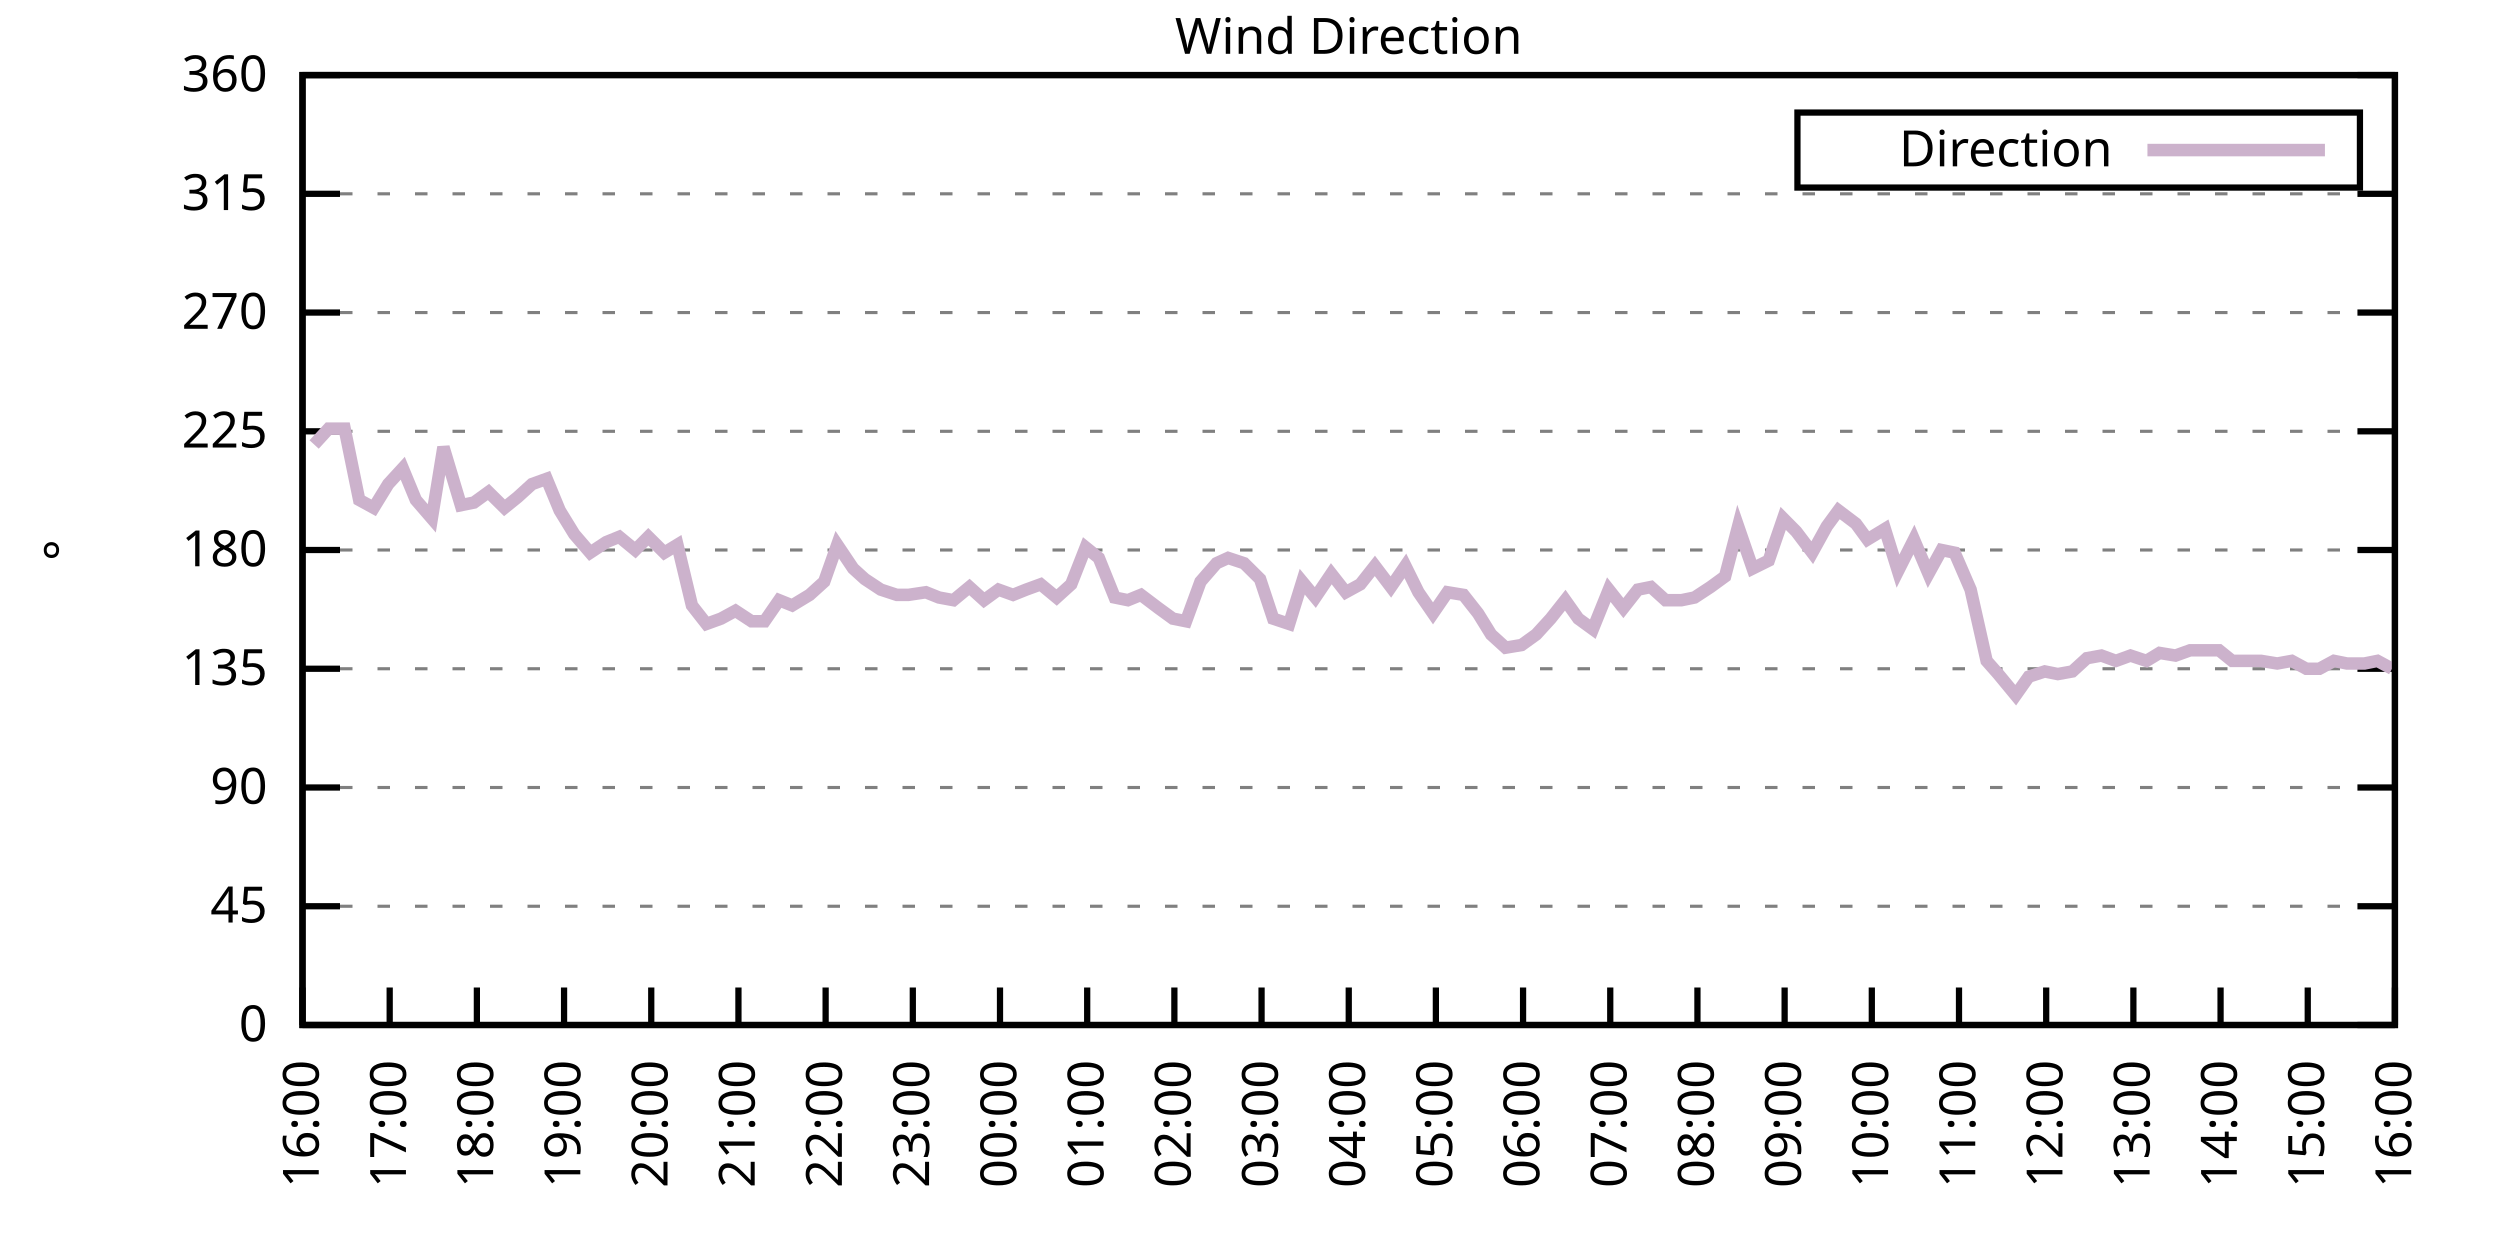
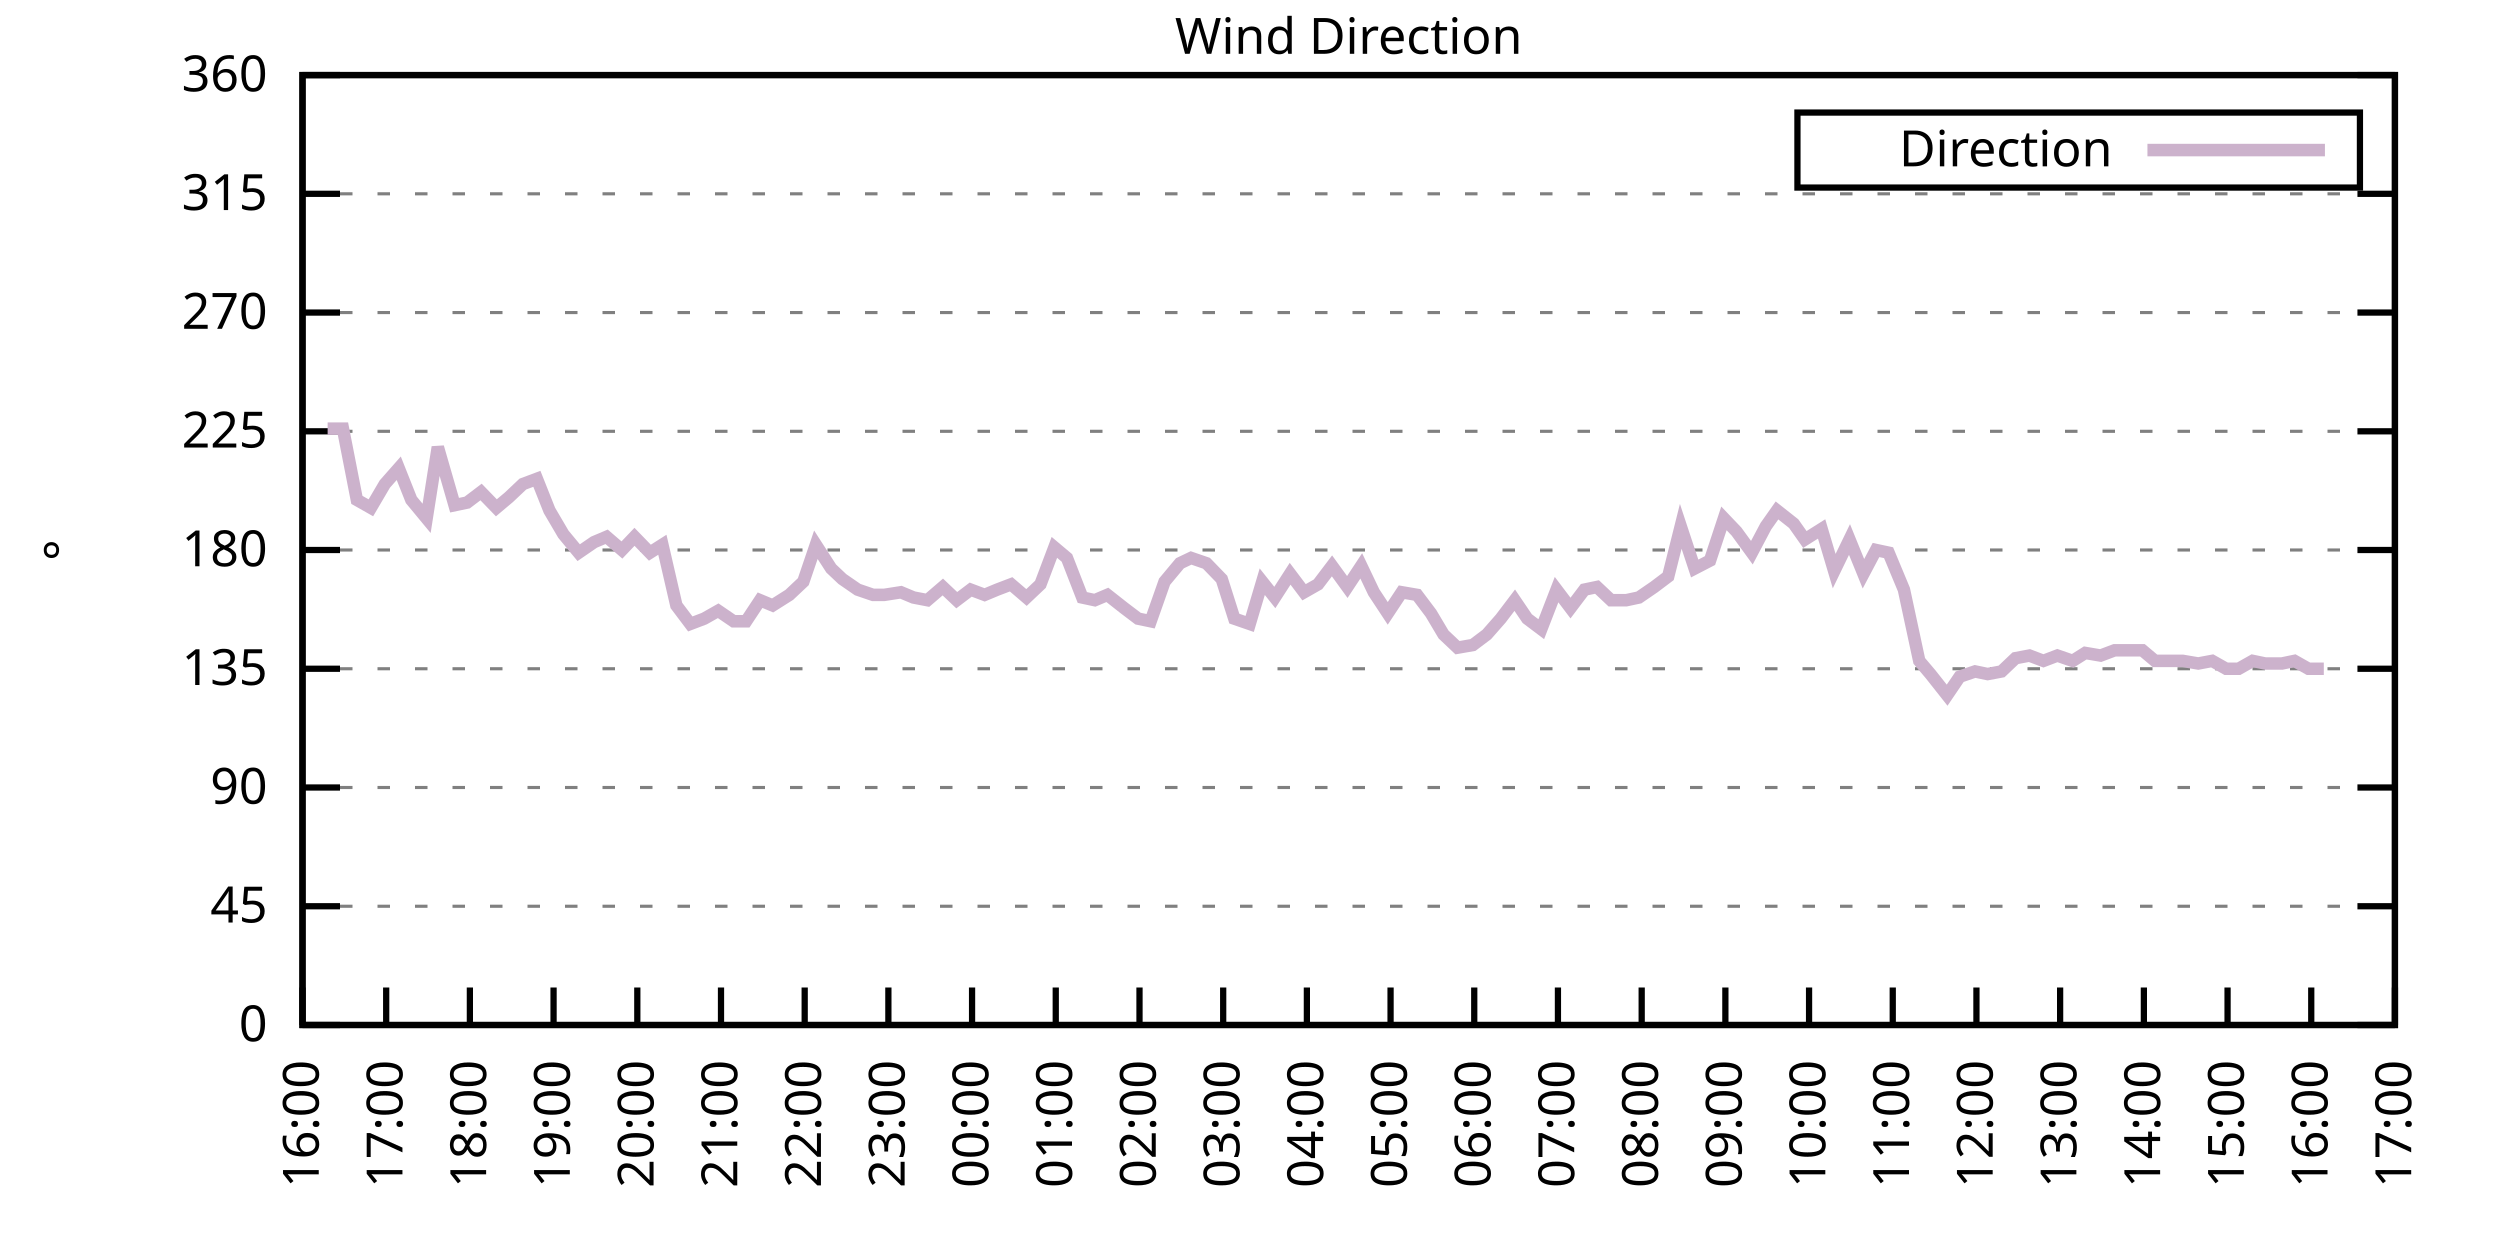
<svg xmlns="http://www.w3.org/2000/svg" xmlns:xlink="http://www.w3.org/1999/xlink" width="400" height="200" viewBox="0 0 400 200">
  <g id="gnuplot_canvas">
    <rect x="0" y="0" width="400" height="200" fill="none" />
    <defs>
      <circle id="gpDot" r="0.5" stroke-width="0.5" stroke="currentColor" />
      <path id="gpPt0" stroke-width="0.333" stroke="currentColor" d="M-1,0 h2 M0,-1 v2" />
      <path id="gpPt1" stroke-width="0.333" stroke="currentColor" d="M-1,-1 L1,1 M1,-1 L-1,1" />
      <path id="gpPt2" stroke-width="0.333" stroke="currentColor" d="M-1,0 L1,0 M0,-1 L0,1 M-1,-1 L1,1 M-1,1 L1,-1" />
      <rect id="gpPt3" stroke-width="0.333" stroke="currentColor" x="-1" y="-1" width="2" height="2" />
      <rect id="gpPt4" stroke-width="0.333" stroke="currentColor" fill="currentColor" x="-1" y="-1" width="2" height="2" />
      <circle id="gpPt5" stroke-width="0.333" stroke="currentColor" cx="0" cy="0" r="1" />
      <use xlink:href="#gpPt5" id="gpPt6" fill="currentColor" stroke="none" />
      <path id="gpPt7" stroke-width="0.333" stroke="currentColor" d="M0,-1.33 L-1.33,0.67 L1.33,0.67 z" />
      <use xlink:href="#gpPt7" id="gpPt8" fill="currentColor" stroke="none" />
      <use xlink:href="#gpPt7" id="gpPt9" stroke="currentColor" transform="rotate(180)" />
      <use xlink:href="#gpPt9" id="gpPt10" fill="currentColor" stroke="none" />
      <use xlink:href="#gpPt3" id="gpPt11" stroke="currentColor" transform="rotate(45)" />
      <use xlink:href="#gpPt11" id="gpPt12" fill="currentColor" stroke="none" />
      <path id="gpPt13" stroke-width="0.333" stroke="currentColor" d="M0,1.330 L1.265,0.411 L0.782,-1.067 L-0.782,-1.076 L-1.265,0.411 z" />
      <use xlink:href="#gpPt13" id="gpPt14" fill="currentColor" stroke="none" />
      <filter id="textbox" filterUnits="objectBoundingBox" x="0" y="0" height="1" width="1">
        <feFlood flood-color="white" flood-opacity="1" result="bgnd" />
        <feComposite in="SourceGraphic" in2="bgnd" operator="atop" />
      </filter>
      <filter id="greybox" filterUnits="objectBoundingBox" x="0" y="0" height="1" width="1">
        <feFlood flood-color="lightgrey" flood-opacity="1" result="grey" />
        <feComposite in="SourceGraphic" in2="grey" operator="atop" />
      </filter>
    </defs>
    <g fill="none" color="white" stroke="currentColor" stroke-width="1.00" stroke-linecap="butt" stroke-linejoin="miter">
</g>
    <g fill="none" color="black" stroke="currentColor" stroke-width="1.00" stroke-linecap="butt" stroke-linejoin="miter">
      <g stroke="none" shape-rendering="crispEdges">
        <polygon fill="rgb(255, 255, 255)" points="48.40,164.00 383.18,164.00 383.18,12.02 48.40,12.02 " />
      </g>
    </g>
    <g fill="none" color="black" stroke="currentColor" stroke-width="1.00" stroke-linecap="butt" stroke-linejoin="miter">
</g>
    <g fill="none" color="black" stroke="black" stroke-width="0.50" stroke-linecap="butt" stroke-linejoin="miter">
</g>
    <g fill="none" color="gray" stroke="currentColor" stroke-width="0.50" stroke-linecap="butt" stroke-linejoin="miter">
      <path stroke="gray" stroke-dasharray="2,4" class="gridline" d="M48.40,164.00 L383.19,164.00  " />
    </g>
    <g fill="none" color="gray" stroke="gray" stroke-width="1.00" stroke-linecap="butt" stroke-linejoin="miter">
</g>
    <g fill="none" color="black" stroke="currentColor" stroke-width="1.00" stroke-linecap="butt" stroke-linejoin="miter">
      <path stroke="black" d="M48.40,164.00 L54.40,164.00 M383.19,164.00 L377.19,164.00  " />
      <g transform="translate(42.80,166.60)" stroke="none" fill="black" font-family="Sans" font-size="8.00" text-anchor="end">
        <text>
          <tspan font-family="Sans"> 0</tspan>
        </text>
      </g>
    </g>
    <g fill="none" color="black" stroke="currentColor" stroke-width="1.00" stroke-linecap="butt" stroke-linejoin="miter">
</g>
    <g fill="none" color="black" stroke="black" stroke-width="0.50" stroke-linecap="butt" stroke-linejoin="miter">
</g>
    <g fill="none" color="gray" stroke="currentColor" stroke-width="0.50" stroke-linecap="butt" stroke-linejoin="miter">
      <path stroke="gray" stroke-dasharray="2,4" class="gridline" d="M48.40,145.00 L383.19,145.00  " />
    </g>
    <g fill="none" color="gray" stroke="gray" stroke-width="1.00" stroke-linecap="butt" stroke-linejoin="miter">
</g>
    <g fill="none" color="black" stroke="currentColor" stroke-width="1.00" stroke-linecap="butt" stroke-linejoin="miter">
      <path stroke="black" d="M48.40,145.00 L54.40,145.00 M383.19,145.00 L377.19,145.00  " />
      <g transform="translate(42.80,147.60)" stroke="none" fill="black" font-family="Sans" font-size="8.00" text-anchor="end">
        <text>
          <tspan font-family="Sans"> 45</tspan>
        </text>
      </g>
    </g>
    <g fill="none" color="black" stroke="currentColor" stroke-width="1.00" stroke-linecap="butt" stroke-linejoin="miter">
</g>
    <g fill="none" color="black" stroke="black" stroke-width="0.50" stroke-linecap="butt" stroke-linejoin="miter">
</g>
    <g fill="none" color="gray" stroke="currentColor" stroke-width="0.50" stroke-linecap="butt" stroke-linejoin="miter">
      <path stroke="gray" stroke-dasharray="2,4" class="gridline" d="M48.40,126.00 L383.19,126.00  " />
    </g>
    <g fill="none" color="gray" stroke="gray" stroke-width="1.00" stroke-linecap="butt" stroke-linejoin="miter">
</g>
    <g fill="none" color="black" stroke="currentColor" stroke-width="1.00" stroke-linecap="butt" stroke-linejoin="miter">
      <path stroke="black" d="M48.40,126.00 L54.40,126.00 M383.19,126.00 L377.19,126.00  " />
      <g transform="translate(42.80,128.60)" stroke="none" fill="black" font-family="Sans" font-size="8.00" text-anchor="end">
        <text>
          <tspan font-family="Sans"> 90</tspan>
        </text>
      </g>
    </g>
    <g fill="none" color="black" stroke="currentColor" stroke-width="1.00" stroke-linecap="butt" stroke-linejoin="miter">
</g>
    <g fill="none" color="black" stroke="black" stroke-width="0.50" stroke-linecap="butt" stroke-linejoin="miter">
</g>
    <g fill="none" color="gray" stroke="currentColor" stroke-width="0.50" stroke-linecap="butt" stroke-linejoin="miter">
      <path stroke="gray" stroke-dasharray="2,4" class="gridline" d="M48.40,107.00 L383.19,107.00  " />
    </g>
    <g fill="none" color="gray" stroke="gray" stroke-width="1.00" stroke-linecap="butt" stroke-linejoin="miter">
</g>
    <g fill="none" color="black" stroke="currentColor" stroke-width="1.00" stroke-linecap="butt" stroke-linejoin="miter">
      <path stroke="black" d="M48.40,107.00 L54.40,107.00 M383.19,107.00 L377.19,107.00  " />
      <g transform="translate(42.80,109.60)" stroke="none" fill="black" font-family="Sans" font-size="8.00" text-anchor="end">
        <text>
          <tspan font-family="Sans"> 135</tspan>
        </text>
      </g>
    </g>
    <g fill="none" color="black" stroke="currentColor" stroke-width="1.00" stroke-linecap="butt" stroke-linejoin="miter">
</g>
    <g fill="none" color="black" stroke="black" stroke-width="0.50" stroke-linecap="butt" stroke-linejoin="miter">
</g>
    <g fill="none" color="gray" stroke="currentColor" stroke-width="0.50" stroke-linecap="butt" stroke-linejoin="miter">
      <path stroke="gray" stroke-dasharray="2,4" class="gridline" d="M48.40,88.00 L383.19,88.00  " />
    </g>
    <g fill="none" color="gray" stroke="gray" stroke-width="1.00" stroke-linecap="butt" stroke-linejoin="miter">
</g>
    <g fill="none" color="black" stroke="currentColor" stroke-width="1.00" stroke-linecap="butt" stroke-linejoin="miter">
      <path stroke="black" d="M48.40,88.00 L54.40,88.00 M383.19,88.00 L377.19,88.00  " />
      <g transform="translate(42.80,90.60)" stroke="none" fill="black" font-family="Sans" font-size="8.00" text-anchor="end">
        <text>
          <tspan font-family="Sans"> 180</tspan>
        </text>
      </g>
    </g>
    <g fill="none" color="black" stroke="currentColor" stroke-width="1.00" stroke-linecap="butt" stroke-linejoin="miter">
</g>
    <g fill="none" color="black" stroke="black" stroke-width="0.50" stroke-linecap="butt" stroke-linejoin="miter">
</g>
    <g fill="none" color="gray" stroke="currentColor" stroke-width="0.50" stroke-linecap="butt" stroke-linejoin="miter">
      <path stroke="gray" stroke-dasharray="2,4" class="gridline" d="M48.40,69.01 L383.19,69.01  " />
    </g>
    <g fill="none" color="gray" stroke="gray" stroke-width="1.00" stroke-linecap="butt" stroke-linejoin="miter">
</g>
    <g fill="none" color="black" stroke="currentColor" stroke-width="1.00" stroke-linecap="butt" stroke-linejoin="miter">
      <path stroke="black" d="M48.40,69.01 L54.40,69.01 M383.19,69.01 L377.19,69.01  " />
      <g transform="translate(42.80,71.61)" stroke="none" fill="black" font-family="Sans" font-size="8.00" text-anchor="end">
        <text>
          <tspan font-family="Sans"> 225</tspan>
        </text>
      </g>
    </g>
    <g fill="none" color="black" stroke="currentColor" stroke-width="1.00" stroke-linecap="butt" stroke-linejoin="miter">
</g>
    <g fill="none" color="black" stroke="black" stroke-width="0.50" stroke-linecap="butt" stroke-linejoin="miter">
</g>
    <g fill="none" color="gray" stroke="currentColor" stroke-width="0.50" stroke-linecap="butt" stroke-linejoin="miter">
      <path stroke="gray" stroke-dasharray="2,4" class="gridline" d="M48.40,50.01 L383.19,50.01  " />
    </g>
    <g fill="none" color="gray" stroke="gray" stroke-width="1.00" stroke-linecap="butt" stroke-linejoin="miter">
</g>
    <g fill="none" color="black" stroke="currentColor" stroke-width="1.00" stroke-linecap="butt" stroke-linejoin="miter">
      <path stroke="black" d="M48.40,50.01 L54.40,50.01 M383.19,50.01 L377.19,50.01  " />
      <g transform="translate(42.80,52.61)" stroke="none" fill="black" font-family="Sans" font-size="8.00" text-anchor="end">
        <text>
          <tspan font-family="Sans"> 270</tspan>
        </text>
      </g>
    </g>
    <g fill="none" color="black" stroke="currentColor" stroke-width="1.00" stroke-linecap="butt" stroke-linejoin="miter">
</g>
    <g fill="none" color="black" stroke="black" stroke-width="0.50" stroke-linecap="butt" stroke-linejoin="miter">
</g>
    <g fill="none" color="gray" stroke="currentColor" stroke-width="0.50" stroke-linecap="butt" stroke-linejoin="miter">
      <path stroke="gray" stroke-dasharray="2,4" class="gridline" d="M48.40,31.01 L383.19,31.01  " />
    </g>
    <g fill="none" color="gray" stroke="gray" stroke-width="1.00" stroke-linecap="butt" stroke-linejoin="miter">
</g>
    <g fill="none" color="black" stroke="currentColor" stroke-width="1.00" stroke-linecap="butt" stroke-linejoin="miter">
      <path stroke="black" d="M48.40,31.01 L54.40,31.01 M383.19,31.01 L377.19,31.01  " />
      <g transform="translate(42.80,33.61)" stroke="none" fill="black" font-family="Sans" font-size="8.00" text-anchor="end">
        <text>
          <tspan font-family="Sans"> 315</tspan>
        </text>
      </g>
    </g>
    <g fill="none" color="black" stroke="currentColor" stroke-width="1.00" stroke-linecap="butt" stroke-linejoin="miter">
</g>
    <g fill="none" color="black" stroke="black" stroke-width="0.50" stroke-linecap="butt" stroke-linejoin="miter">
</g>
    <g fill="none" color="gray" stroke="currentColor" stroke-width="0.50" stroke-linecap="butt" stroke-linejoin="miter">
      <path stroke="gray" stroke-dasharray="2,4" class="gridline" d="M48.40,12.01 L383.19,12.01  " />
    </g>
    <g fill="none" color="gray" stroke="gray" stroke-width="1.00" stroke-linecap="butt" stroke-linejoin="miter">
</g>
    <g fill="none" color="black" stroke="currentColor" stroke-width="1.00" stroke-linecap="butt" stroke-linejoin="miter">
      <path stroke="black" d="M48.40,12.01 L54.40,12.01 M383.19,12.01 L377.19,12.01  " />
      <g transform="translate(42.80,14.61)" stroke="none" fill="black" font-family="Sans" font-size="8.00" text-anchor="end">
        <text>
          <tspan font-family="Sans"> 360</tspan>
        </text>
      </g>
    </g>
    <g fill="none" color="black" stroke="currentColor" stroke-width="1.00" stroke-linecap="butt" stroke-linejoin="miter">
      <path stroke="black" d="M48.40,164.00 L48.40,158.00  " />
      <g transform="translate(51.00,169.60) rotate(270.00)" stroke="none" fill="black" font-family="Sans" font-size="8.00" text-anchor="end">
        <text>
          <tspan font-family="Sans">16:00</tspan>
        </text>
      </g>
    </g>
    <g fill="none" color="black" stroke="currentColor" stroke-width="1.00" stroke-linecap="butt" stroke-linejoin="miter">
-       <path stroke="black" d="M62.35,164.00 L62.35,158.00  " />
-       <g transform="translate(64.95,169.60) rotate(270.00)" stroke="none" fill="black" font-family="Sans" font-size="8.00" text-anchor="end">
+       <path stroke="black" d="M61.79,164.00 L61.79,158.00  " />
+       <g transform="translate(64.39,169.60) rotate(270.00)" stroke="none" fill="black" font-family="Sans" font-size="8.00" text-anchor="end">
        <text>
          <tspan font-family="Sans">17:00</tspan>
        </text>
      </g>
    </g>
    <g fill="none" color="black" stroke="currentColor" stroke-width="1.00" stroke-linecap="butt" stroke-linejoin="miter">
-       <path stroke="black" d="M76.30,164.00 L76.30,158.00  " />
-       <g transform="translate(78.90,169.60) rotate(270.00)" stroke="none" fill="black" font-family="Sans" font-size="8.00" text-anchor="end">
+       <path stroke="black" d="M75.18,164.00 L75.18,158.00  " />
+       <g transform="translate(77.78,169.60) rotate(270.00)" stroke="none" fill="black" font-family="Sans" font-size="8.00" text-anchor="end">
        <text>
          <tspan font-family="Sans">18:00</tspan>
        </text>
      </g>
    </g>
    <g fill="none" color="black" stroke="currentColor" stroke-width="1.00" stroke-linecap="butt" stroke-linejoin="miter">
-       <path stroke="black" d="M90.25,164.00 L90.25,158.00  " />
-       <g transform="translate(92.85,169.60) rotate(270.00)" stroke="none" fill="black" font-family="Sans" font-size="8.00" text-anchor="end">
+       <path stroke="black" d="M88.57,164.00 L88.57,158.00  " />
+       <g transform="translate(91.17,169.60) rotate(270.00)" stroke="none" fill="black" font-family="Sans" font-size="8.00" text-anchor="end">
        <text>
          <tspan font-family="Sans">19:00</tspan>
        </text>
      </g>
    </g>
    <g fill="none" color="black" stroke="currentColor" stroke-width="1.00" stroke-linecap="butt" stroke-linejoin="miter">
-       <path stroke="black" d="M104.20,164.00 L104.20,158.00  " />
-       <g transform="translate(106.80,169.60) rotate(270.00)" stroke="none" fill="black" font-family="Sans" font-size="8.00" text-anchor="end">
+       <path stroke="black" d="M101.97,164.00 L101.97,158.00  " />
+       <g transform="translate(104.57,169.60) rotate(270.00)" stroke="none" fill="black" font-family="Sans" font-size="8.00" text-anchor="end">
        <text>
          <tspan font-family="Sans">20:00</tspan>
        </text>
      </g>
    </g>
    <g fill="none" color="black" stroke="currentColor" stroke-width="1.00" stroke-linecap="butt" stroke-linejoin="miter">
-       <path stroke="black" d="M118.15,164.00 L118.15,158.00  " />
-       <g transform="translate(120.75,169.60) rotate(270.00)" stroke="none" fill="black" font-family="Sans" font-size="8.00" text-anchor="end">
+       <path stroke="black" d="M115.36,164.00 L115.36,158.00  " />
+       <g transform="translate(117.96,169.60) rotate(270.00)" stroke="none" fill="black" font-family="Sans" font-size="8.00" text-anchor="end">
        <text>
          <tspan font-family="Sans">21:00</tspan>
        </text>
      </g>
    </g>
    <g fill="none" color="black" stroke="currentColor" stroke-width="1.00" stroke-linecap="butt" stroke-linejoin="miter">
-       <path stroke="black" d="M132.10,164.00 L132.10,158.00  " />
-       <g transform="translate(134.70,169.60) rotate(270.00)" stroke="none" fill="black" font-family="Sans" font-size="8.00" text-anchor="end">
+       <path stroke="black" d="M128.75,164.00 L128.75,158.00  " />
+       <g transform="translate(131.35,169.60) rotate(270.00)" stroke="none" fill="black" font-family="Sans" font-size="8.00" text-anchor="end">
        <text>
          <tspan font-family="Sans">22:00</tspan>
        </text>
      </g>
    </g>
    <g fill="none" color="black" stroke="currentColor" stroke-width="1.00" stroke-linecap="butt" stroke-linejoin="miter">
-       <path stroke="black" d="M146.05,164.00 L146.05,158.00  " />
-       <g transform="translate(148.65,169.60) rotate(270.00)" stroke="none" fill="black" font-family="Sans" font-size="8.00" text-anchor="end">
+       <path stroke="black" d="M142.14,164.00 L142.14,158.00  " />
+       <g transform="translate(144.74,169.60) rotate(270.00)" stroke="none" fill="black" font-family="Sans" font-size="8.00" text-anchor="end">
        <text>
          <tspan font-family="Sans">23:00</tspan>
        </text>
      </g>
    </g>
    <g fill="none" color="black" stroke="currentColor" stroke-width="1.00" stroke-linecap="butt" stroke-linejoin="miter">
-       <path stroke="black" d="M160.00,164.00 L160.00,158.00  " />
-       <g transform="translate(162.60,169.60) rotate(270.00)" stroke="none" fill="black" font-family="Sans" font-size="8.00" text-anchor="end">
+       <path stroke="black" d="M155.53,164.00 L155.53,158.00  " />
+       <g transform="translate(158.13,169.60) rotate(270.00)" stroke="none" fill="black" font-family="Sans" font-size="8.00" text-anchor="end">
        <text>
          <tspan font-family="Sans">00:00</tspan>
        </text>
      </g>
    </g>
    <g fill="none" color="black" stroke="currentColor" stroke-width="1.00" stroke-linecap="butt" stroke-linejoin="miter">
-       <path stroke="black" d="M173.95,164.00 L173.95,158.00  " />
-       <g transform="translate(176.55,169.60) rotate(270.00)" stroke="none" fill="black" font-family="Sans" font-size="8.00" text-anchor="end">
+       <path stroke="black" d="M168.92,164.00 L168.92,158.00  " />
+       <g transform="translate(171.52,169.60) rotate(270.00)" stroke="none" fill="black" font-family="Sans" font-size="8.00" text-anchor="end">
        <text>
          <tspan font-family="Sans">01:00</tspan>
        </text>
      </g>
    </g>
    <g fill="none" color="black" stroke="currentColor" stroke-width="1.00" stroke-linecap="butt" stroke-linejoin="miter">
-       <path stroke="black" d="M187.90,164.00 L187.90,158.00  " />
-       <g transform="translate(190.50,169.60) rotate(270.00)" stroke="none" fill="black" font-family="Sans" font-size="8.00" text-anchor="end">
+       <path stroke="black" d="M182.32,164.00 L182.32,158.00  " />
+       <g transform="translate(184.92,169.60) rotate(270.00)" stroke="none" fill="black" font-family="Sans" font-size="8.00" text-anchor="end">
        <text>
          <tspan font-family="Sans">02:00</tspan>
        </text>
      </g>
    </g>
    <g fill="none" color="black" stroke="currentColor" stroke-width="1.00" stroke-linecap="butt" stroke-linejoin="miter">
-       <path stroke="black" d="M201.85,164.00 L201.85,158.00  " />
-       <g transform="translate(204.45,169.60) rotate(270.00)" stroke="none" fill="black" font-family="Sans" font-size="8.00" text-anchor="end">
+       <path stroke="black" d="M195.71,164.00 L195.71,158.00  " />
+       <g transform="translate(198.31,169.60) rotate(270.00)" stroke="none" fill="black" font-family="Sans" font-size="8.00" text-anchor="end">
        <text>
          <tspan font-family="Sans">03:00</tspan>
        </text>
      </g>
    </g>
    <g fill="none" color="black" stroke="currentColor" stroke-width="1.00" stroke-linecap="butt" stroke-linejoin="miter">
-       <path stroke="black" d="M215.80,164.00 L215.80,158.00  " />
-       <g transform="translate(218.40,169.60) rotate(270.00)" stroke="none" fill="black" font-family="Sans" font-size="8.00" text-anchor="end">
+       <path stroke="black" d="M209.10,164.00 L209.10,158.00  " />
+       <g transform="translate(211.70,169.60) rotate(270.00)" stroke="none" fill="black" font-family="Sans" font-size="8.00" text-anchor="end">
        <text>
          <tspan font-family="Sans">04:00</tspan>
        </text>
      </g>
    </g>
    <g fill="none" color="black" stroke="currentColor" stroke-width="1.00" stroke-linecap="butt" stroke-linejoin="miter">
-       <path stroke="black" d="M229.74,164.00 L229.74,158.00  " />
-       <g transform="translate(232.34,169.60) rotate(270.00)" stroke="none" fill="black" font-family="Sans" font-size="8.00" text-anchor="end">
+       <path stroke="black" d="M222.49,164.00 L222.49,158.00  " />
+       <g transform="translate(225.09,169.60) rotate(270.00)" stroke="none" fill="black" font-family="Sans" font-size="8.00" text-anchor="end">
        <text>
          <tspan font-family="Sans">05:00</tspan>
        </text>
      </g>
    </g>
    <g fill="none" color="black" stroke="currentColor" stroke-width="1.00" stroke-linecap="butt" stroke-linejoin="miter">
-       <path stroke="black" d="M243.69,164.00 L243.69,158.00  " />
-       <g transform="translate(246.29,169.60) rotate(270.00)" stroke="none" fill="black" font-family="Sans" font-size="8.00" text-anchor="end">
+       <path stroke="black" d="M235.88,164.00 L235.88,158.00  " />
+       <g transform="translate(238.48,169.60) rotate(270.00)" stroke="none" fill="black" font-family="Sans" font-size="8.00" text-anchor="end">
        <text>
          <tspan font-family="Sans">06:00</tspan>
        </text>
      </g>
    </g>
    <g fill="none" color="black" stroke="currentColor" stroke-width="1.00" stroke-linecap="butt" stroke-linejoin="miter">
-       <path stroke="black" d="M257.64,164.00 L257.64,158.00  " />
-       <g transform="translate(260.24,169.60) rotate(270.00)" stroke="none" fill="black" font-family="Sans" font-size="8.00" text-anchor="end">
+       <path stroke="black" d="M249.27,164.00 L249.27,158.00  " />
+       <g transform="translate(251.87,169.60) rotate(270.00)" stroke="none" fill="black" font-family="Sans" font-size="8.00" text-anchor="end">
        <text>
          <tspan font-family="Sans">07:00</tspan>
        </text>
      </g>
    </g>
    <g fill="none" color="black" stroke="currentColor" stroke-width="1.00" stroke-linecap="butt" stroke-linejoin="miter">
-       <path stroke="black" d="M271.59,164.00 L271.59,158.00  " />
-       <g transform="translate(274.19,169.60) rotate(270.00)" stroke="none" fill="black" font-family="Sans" font-size="8.00" text-anchor="end">
+       <path stroke="black" d="M262.67,164.00 L262.67,158.00  " />
+       <g transform="translate(265.27,169.60) rotate(270.00)" stroke="none" fill="black" font-family="Sans" font-size="8.00" text-anchor="end">
        <text>
          <tspan font-family="Sans">08:00</tspan>
        </text>
      </g>
    </g>
    <g fill="none" color="black" stroke="currentColor" stroke-width="1.00" stroke-linecap="butt" stroke-linejoin="miter">
-       <path stroke="black" d="M285.54,164.00 L285.54,158.00  " />
-       <g transform="translate(288.14,169.60) rotate(270.00)" stroke="none" fill="black" font-family="Sans" font-size="8.00" text-anchor="end">
+       <path stroke="black" d="M276.06,164.00 L276.06,158.00  " />
+       <g transform="translate(278.66,169.60) rotate(270.00)" stroke="none" fill="black" font-family="Sans" font-size="8.00" text-anchor="end">
        <text>
          <tspan font-family="Sans">09:00</tspan>
        </text>
      </g>
    </g>
    <g fill="none" color="black" stroke="currentColor" stroke-width="1.00" stroke-linecap="butt" stroke-linejoin="miter">
-       <path stroke="black" d="M299.49,164.00 L299.49,158.00  " />
-       <g transform="translate(302.09,169.60) rotate(270.00)" stroke="none" fill="black" font-family="Sans" font-size="8.00" text-anchor="end">
+       <path stroke="black" d="M289.45,164.00 L289.45,158.00  " />
+       <g transform="translate(292.05,169.60) rotate(270.00)" stroke="none" fill="black" font-family="Sans" font-size="8.00" text-anchor="end">
        <text>
          <tspan font-family="Sans">10:00</tspan>
        </text>
      </g>
    </g>
    <g fill="none" color="black" stroke="currentColor" stroke-width="1.00" stroke-linecap="butt" stroke-linejoin="miter">
-       <path stroke="black" d="M313.44,164.00 L313.44,158.00  " />
-       <g transform="translate(316.04,169.60) rotate(270.00)" stroke="none" fill="black" font-family="Sans" font-size="8.00" text-anchor="end">
+       <path stroke="black" d="M302.84,164.00 L302.84,158.00  " />
+       <g transform="translate(305.44,169.60) rotate(270.00)" stroke="none" fill="black" font-family="Sans" font-size="8.00" text-anchor="end">
        <text>
          <tspan font-family="Sans">11:00</tspan>
        </text>
      </g>
    </g>
    <g fill="none" color="black" stroke="currentColor" stroke-width="1.00" stroke-linecap="butt" stroke-linejoin="miter">
-       <path stroke="black" d="M327.39,164.00 L327.39,158.00  " />
-       <g transform="translate(329.99,169.60) rotate(270.00)" stroke="none" fill="black" font-family="Sans" font-size="8.00" text-anchor="end">
+       <path stroke="black" d="M316.23,164.00 L316.23,158.00  " />
+       <g transform="translate(318.83,169.60) rotate(270.00)" stroke="none" fill="black" font-family="Sans" font-size="8.00" text-anchor="end">
        <text>
          <tspan font-family="Sans">12:00</tspan>
        </text>
      </g>
    </g>
    <g fill="none" color="black" stroke="currentColor" stroke-width="1.00" stroke-linecap="butt" stroke-linejoin="miter">
-       <path stroke="black" d="M341.34,164.00 L341.34,158.00  " />
-       <g transform="translate(343.94,169.60) rotate(270.00)" stroke="none" fill="black" font-family="Sans" font-size="8.00" text-anchor="end">
+       <path stroke="black" d="M329.62,164.00 L329.62,158.00  " />
+       <g transform="translate(332.22,169.60) rotate(270.00)" stroke="none" fill="black" font-family="Sans" font-size="8.00" text-anchor="end">
        <text>
          <tspan font-family="Sans">13:00</tspan>
        </text>
      </g>
    </g>
    <g fill="none" color="black" stroke="currentColor" stroke-width="1.00" stroke-linecap="butt" stroke-linejoin="miter">
-       <path stroke="black" d="M355.29,164.00 L355.29,158.00  " />
-       <g transform="translate(357.89,169.60) rotate(270.00)" stroke="none" fill="black" font-family="Sans" font-size="8.00" text-anchor="end">
+       <path stroke="black" d="M343.02,164.00 L343.02,158.00  " />
+       <g transform="translate(345.62,169.60) rotate(270.00)" stroke="none" fill="black" font-family="Sans" font-size="8.00" text-anchor="end">
        <text>
          <tspan font-family="Sans">14:00</tspan>
        </text>
      </g>
    </g>
    <g fill="none" color="black" stroke="currentColor" stroke-width="1.00" stroke-linecap="butt" stroke-linejoin="miter">
-       <path stroke="black" d="M369.24,164.00 L369.24,158.00  " />
-       <g transform="translate(371.84,169.60) rotate(270.00)" stroke="none" fill="black" font-family="Sans" font-size="8.00" text-anchor="end">
+       <path stroke="black" d="M356.41,164.00 L356.41,158.00  " />
+       <g transform="translate(359.01,169.60) rotate(270.00)" stroke="none" fill="black" font-family="Sans" font-size="8.00" text-anchor="end">
        <text>
          <tspan font-family="Sans">15:00</tspan>
+         </text>
+       </g>
+     </g>
+     <g fill="none" color="black" stroke="currentColor" stroke-width="1.00" stroke-linecap="butt" stroke-linejoin="miter">
+       <path stroke="black" d="M369.80,164.00 L369.80,158.00  " />
+       <g transform="translate(372.40,169.60) rotate(270.00)" stroke="none" fill="black" font-family="Sans" font-size="8.00" text-anchor="end">
+         <text>
+           <tspan font-family="Sans">16:00</tspan>
        </text>
      </g>
    </g>
    <g fill="none" color="black" stroke="currentColor" stroke-width="1.00" stroke-linecap="butt" stroke-linejoin="miter">
      <path stroke="black" d="M383.19,164.00 L383.19,158.00  " />
      <g transform="translate(385.79,169.60) rotate(270.00)" stroke="none" fill="black" font-family="Sans" font-size="8.00" text-anchor="end">
        <text>
-           <tspan font-family="Sans">16:00</tspan>
+           <tspan font-family="Sans">17:00</tspan>
        </text>
      </g>
    </g>
    <g fill="none" color="black" stroke="currentColor" stroke-width="1.00" stroke-linecap="butt" stroke-linejoin="miter">
</g>
    <g fill="none" color="black" stroke="currentColor" stroke-width="1.00" stroke-linecap="butt" stroke-linejoin="miter">
      <path stroke="black" d="M48.40,12.01 L48.40,164.00 L383.19,164.00 L383.19,12.01 L48.40,12.01 Z  " />
    </g>
    <g fill="none" color="black" stroke="currentColor" stroke-width="1.00" stroke-linecap="butt" stroke-linejoin="miter">
</g>
    <g fill="none" color="black" stroke="currentColor" stroke-width="1.00" stroke-linecap="butt" stroke-linejoin="miter">
      <path stroke="black" d="M287.59,30.01 L287.59,18.01 L377.59,18.01 L377.59,30.01 L287.59,30.01 Z  " />
    </g>
    <g id="Wind_direction_plot_1">
      <g fill="none" color="white" stroke="black" stroke-width="2.00" stroke-linecap="butt" stroke-linejoin="miter">
</g>
      <g fill="none" color="black" stroke="currentColor" stroke-width="2.00" stroke-linecap="butt" stroke-linejoin="miter">
        <g transform="translate(337.99,26.61)" stroke="none" fill="black" font-family="Sans" font-size="8.00" text-anchor="end">
          <text>
            <tspan font-family="Sans">Direction</tspan>
          </text>
        </g>
      </g>
      <g fill="none" color="black" stroke="currentColor" stroke-width="2.00" stroke-linecap="butt" stroke-linejoin="miter">
-         <path stroke="rgb(204, 178, 204)" d="M343.59,24.01 L371.99,24.01 M50.26,71.12 L52.58,68.58 L55.14,68.58 L57.47,79.98 L59.79,81.25 L62.12,77.45   L64.44,74.92 L66.53,79.98 L69.09,82.94 L70.95,71.54 L73.74,80.83 L75.83,80.41 L78.16,78.72 L80.72,81.25   L82.81,79.56 L85.13,77.45 L87.46,76.61 L89.55,81.67 L91.88,85.47 L94.43,88.43 L96.99,86.74 L99.08,85.89   L101.64,88.00 L103.73,85.89 L106.29,88.43 L108.38,87.16 L110.71,96.87 L113.03,99.83 L115.36,98.98 L117.68,97.72   L120.24,99.40 L122.33,99.40 L124.66,96.03 L126.75,96.87 L129.54,95.18 L131.87,93.07 L133.96,87.16 L136.51,90.96   L138.37,92.65 L140.93,94.34 L143.49,95.18 L145.35,95.18 L148.14,94.76 L150.23,95.60 L152.56,96.03 L155.11,93.92   L157.44,96.03 L159.76,94.34 L162.09,95.18 L164.18,94.34 L166.51,93.49 L169.06,95.60 L171.39,93.49 L173.71,87.58   L175.81,89.27 L178.36,95.60 L180.46,96.03 L182.55,95.18 L185.34,97.29 L187.66,98.98 L189.76,99.40 L192.08,93.07   L194.64,90.12 L196.50,89.27 L199.06,90.12 L201.61,92.65 L203.71,98.98 L206.26,99.83 L208.36,93.07 L210.45,95.60   L213.01,91.80 L215.33,94.76 L217.65,93.49 L219.98,90.54 L222.54,93.92 L224.86,90.54 L226.95,94.76 L229.28,98.14   L231.60,94.76 L234.16,95.18 L236.49,98.14 L238.58,101.52 L240.90,103.63 L243.46,103.20 L245.79,101.52 L248.11,98.98   L250.44,96.03 L252.53,98.98 L254.85,100.67 L257.41,94.34 L259.74,97.29 L262.06,94.34 L264.15,93.92 L266.48,96.03   L269.04,96.03 L271.13,95.60 L273.69,93.92 L276.01,92.23 L278.10,84.21 L280.43,90.96 L282.99,89.69 L285.31,82.94   L287.40,85.05 L289.96,88.43 L292.29,84.21 L294.15,81.67 L296.94,83.78 L298.80,86.32 L301.58,84.63 L303.68,91.38   L306.23,86.32 L308.56,91.80 L310.65,88.00 L312.74,88.43 L315.30,94.34 L317.86,105.74 L319.72,107.85 L322.51,111.23   L324.60,108.27 L327.16,107.43 L329.25,107.85 L331.58,107.43 L333.90,105.31 L336.23,104.89 L338.55,105.74 L340.88,104.89   L343.43,105.74 L345.53,104.47 L348.08,104.89 L350.41,104.05 L352.50,104.05 L355.06,104.05 L357.15,105.74 L359.71,105.74   L361.80,105.74 L364.36,106.16 L366.68,105.74 L369.01,107.00 L371.10,107.00 L373.43,105.74 L375.52,106.16 L378.31,106.16   L380.40,105.74 L382.73,107.00  " />
+         <path stroke="rgb(204, 178, 204)" d="M343.59,24.01 L371.99,24.01 M52.42,68.58 L54.87,68.58 L57.10,79.98 L59.34,81.25 L61.57,77.45 L63.80,74.92   L65.81,79.98 L68.26,82.94 L70.05,71.54 L72.73,80.83 L74.74,80.41 L76.97,78.72 L79.42,81.25 L81.43,79.56   L83.66,77.45 L85.90,76.61 L87.91,81.67 L90.14,85.47 L92.59,88.43 L95.05,86.74 L97.06,85.89 L99.51,88.00   L101.52,85.89 L103.98,88.43 L105.98,87.16 L108.22,96.87 L110.45,99.83 L112.68,98.98 L114.91,97.72 L117.37,99.40   L119.38,99.40 L121.61,96.03 L123.62,96.87 L126.29,95.18 L128.53,93.07 L130.54,87.16 L132.99,90.96 L134.78,92.65   L137.23,94.34 L139.69,95.18 L141.47,95.18 L144.15,94.76 L146.16,95.60 L148.39,96.03 L150.85,93.92 L153.08,96.03   L155.31,94.34 L157.54,95.18 L159.55,94.34 L161.78,93.49 L164.24,95.60 L166.47,93.49 L168.70,87.58 L170.71,89.27   L173.17,95.60 L175.17,96.03 L177.18,95.18 L179.86,97.29 L182.09,98.98 L184.10,99.40 L186.33,93.07 L188.79,90.12   L190.57,89.27 L193.03,90.12 L195.48,92.65 L197.49,98.98 L199.95,99.83 L201.96,93.07 L203.97,95.60 L206.42,91.80   L208.65,94.76 L210.88,93.49 L213.12,90.54 L215.57,93.92 L217.80,90.54 L219.81,94.76 L222.04,98.14 L224.28,94.76   L226.73,95.18 L228.96,98.14 L230.97,101.52 L233.20,103.63 L235.66,103.20 L237.89,101.52 L240.12,98.98 L242.36,96.03   L244.36,98.98 L246.60,100.67 L249.05,94.34 L251.28,97.29 L253.51,94.34 L255.52,93.92 L257.76,96.03 L260.21,96.03   L262.22,95.60 L264.67,93.92 L266.91,92.23 L268.92,84.21 L271.15,90.96 L273.60,89.69 L275.83,82.94 L277.84,85.05   L280.30,88.43 L282.53,84.21 L284.32,81.67 L286.99,83.78 L288.78,86.32 L291.46,84.63 L293.47,91.38 L295.92,86.32   L298.15,91.80 L300.16,88.00 L302.17,88.43 L304.63,94.34 L307.08,105.74 L308.87,107.85 L311.54,111.23 L313.55,108.27   L316.01,107.43 L318.02,107.85 L320.25,107.43 L322.48,105.31 L324.71,104.89 L326.95,105.74 L329.18,104.89 L331.63,105.74   L333.64,104.47 L336.10,104.89 L338.33,104.05 L340.34,104.05 L342.79,104.05 L344.80,105.74 L347.26,105.74 L349.26,105.74   L351.72,106.16 L353.95,105.74 L356.18,107.00 L358.19,107.00 L360.42,105.74 L362.43,106.16 L365.11,106.16 L367.12,105.74   L369.35,107.00 L371.81,107.00  " />
      </g>
    </g>
    <g fill="none" color="black" stroke="currentColor" stroke-width="2.00" stroke-linecap="butt" stroke-linejoin="miter">
</g>
    <g fill="none" color="black" stroke="black" stroke-width="1.00" stroke-linecap="butt" stroke-linejoin="miter">
</g>
    <g fill="none" color="black" stroke="currentColor" stroke-width="1.00" stroke-linecap="butt" stroke-linejoin="miter">
      <path stroke="black" d="M48.40,12.01 L48.40,164.00 L383.19,164.00 L383.19,12.01 L48.40,12.01 Z  " />
      <g transform="translate(12.80,88.01) rotate(270.00)" stroke="none" fill="black" font-family="Sans" font-size="8.00" text-anchor="middle">
        <text>
          <tspan font-family="Sans">°</tspan>
        </text>
      </g>
    </g>
    <g fill="none" color="black" stroke="currentColor" stroke-width="1.00" stroke-linecap="butt" stroke-linejoin="miter">
</g>
    <g fill="none" color="black" stroke="currentColor" stroke-width="1.00" stroke-linecap="butt" stroke-linejoin="miter">
      <g transform="translate(215.79,8.61)" stroke="none" fill="black" font-family="Sans" font-size="8.00" text-anchor="middle">
        <text>
          <tspan font-family="Sans">Wind Direction</tspan>
        </text>
      </g>
    </g>
    <g fill="none" color="black" stroke="currentColor" stroke-width="1.00" stroke-linecap="butt" stroke-linejoin="miter">
</g>
  </g>
</svg>
